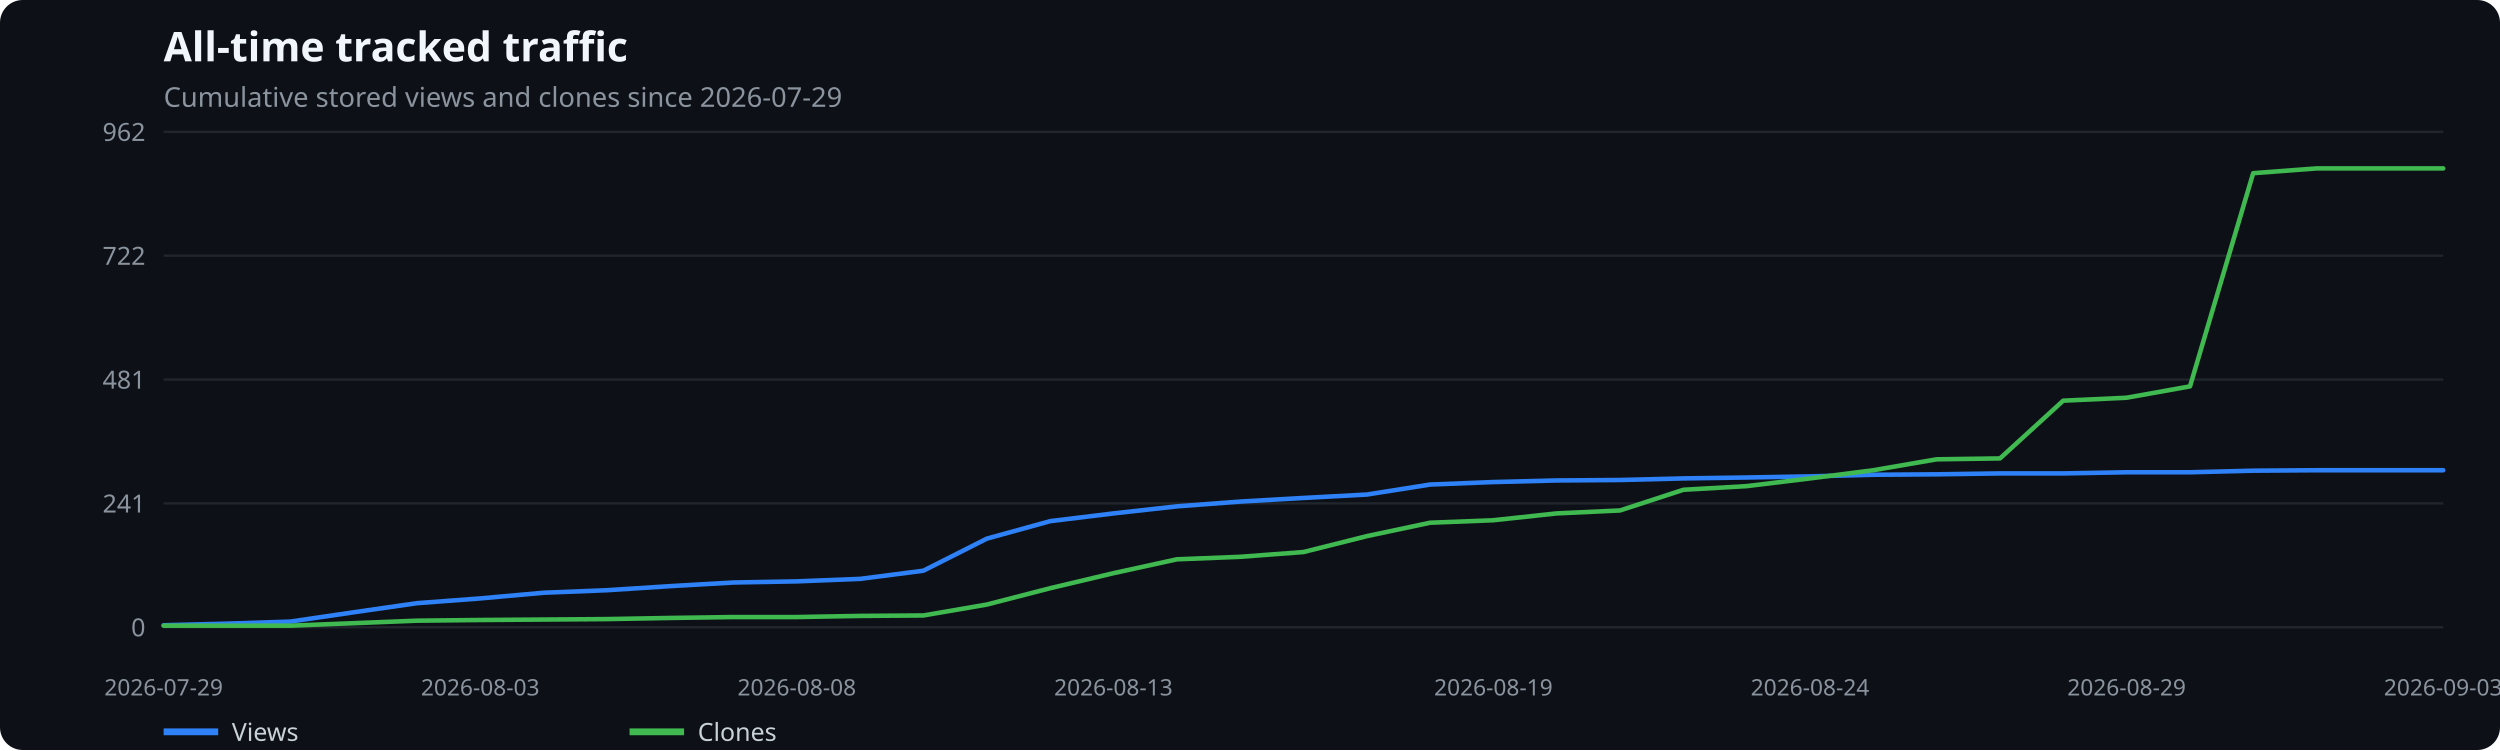
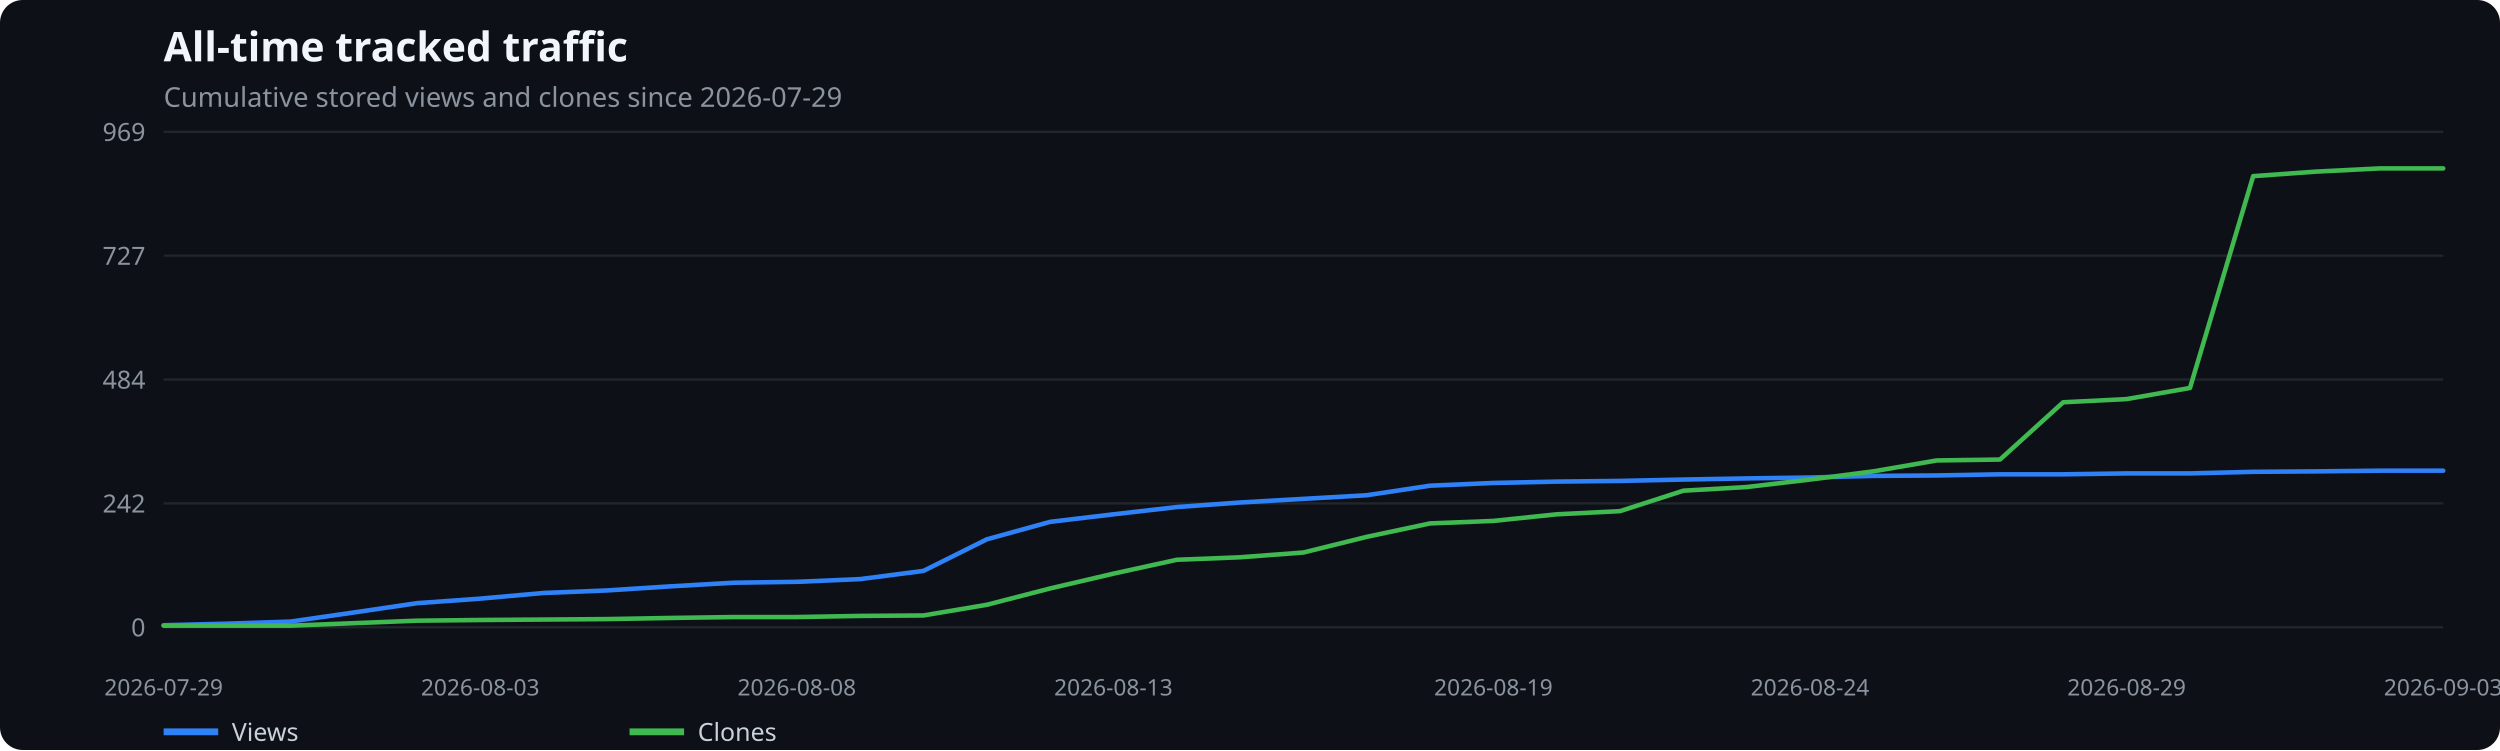
<svg xmlns="http://www.w3.org/2000/svg" width="1100" height="330" viewBox="0 0 1100 330" role="img" aria-label="All-time tracked traffic">
  <rect width="100%" height="100%" fill="#0d1117" rx="10" />
  <text x="72" y="27" fill="#f0f6fc" font-family="system-ui,sans-serif" font-size="18" font-weight="600">All-time tracked traffic</text>
  <text x="72" y="47" fill="#8b949e" font-family="system-ui,sans-serif" font-size="12">Cumulative stored views and clones since 2026-07-29</text>
  <line x1="72" x2="1075" y1="276.0" y2="276.0" stroke="#21262d" />
  <text x="64" y="280.0" text-anchor="end" fill="#8b949e" font-family="system-ui,sans-serif" font-size="11">0</text>
  <line x1="72" x2="1075" y1="221.5" y2="221.5" stroke="#21262d" />
-   <text x="64" y="225.5" text-anchor="end" fill="#8b949e" font-family="system-ui,sans-serif" font-size="11">241</text>
+   <text x="64" y="225.5" text-anchor="end" fill="#8b949e" font-family="system-ui,sans-serif" font-size="11">242</text>
  <line x1="72" x2="1075" y1="167.0" y2="167.0" stroke="#21262d" />
-   <text x="64" y="171.0" text-anchor="end" fill="#8b949e" font-family="system-ui,sans-serif" font-size="11">481</text>
+   <text x="64" y="171.0" text-anchor="end" fill="#8b949e" font-family="system-ui,sans-serif" font-size="11">484</text>
  <line x1="72" x2="1075" y1="112.5" y2="112.5" stroke="#21262d" />
-   <text x="64" y="116.5" text-anchor="end" fill="#8b949e" font-family="system-ui,sans-serif" font-size="11">722</text>
+   <text x="64" y="116.5" text-anchor="end" fill="#8b949e" font-family="system-ui,sans-serif" font-size="11">727</text>
  <line x1="72" x2="1075" y1="58.0" y2="58.0" stroke="#21262d" />
-   <text x="64" y="62.0" text-anchor="end" fill="#8b949e" font-family="system-ui,sans-serif" font-size="11">962</text>
+   <text x="64" y="62.0" text-anchor="end" fill="#8b949e" font-family="system-ui,sans-serif" font-size="11">969</text>
  <text x="72.0" y="306" text-anchor="middle" fill="#8b949e" font-family="system-ui,sans-serif" font-size="10">2026-07-29</text>
  <text x="211.3" y="306" text-anchor="middle" fill="#8b949e" font-family="system-ui,sans-serif" font-size="10">2026-08-03</text>
  <text x="350.6" y="306" text-anchor="middle" fill="#8b949e" font-family="system-ui,sans-serif" font-size="10">2026-08-08</text>
  <text x="489.9" y="306" text-anchor="middle" fill="#8b949e" font-family="system-ui,sans-serif" font-size="10">2026-08-13</text>
  <text x="657.1" y="306" text-anchor="middle" fill="#8b949e" font-family="system-ui,sans-serif" font-size="10">2026-08-19</text>
  <text x="796.4" y="306" text-anchor="middle" fill="#8b949e" font-family="system-ui,sans-serif" font-size="10">2026-08-24</text>
  <text x="935.7" y="306" text-anchor="middle" fill="#8b949e" font-family="system-ui,sans-serif" font-size="10">2026-08-29</text>
  <text x="1075.0" y="306" text-anchor="middle" fill="#8b949e" font-family="system-ui,sans-serif" font-size="10">2026-09-03</text>
-   <polyline points="72.0,275.1 99.9,274.4 127.7,273.5 155.6,269.4 183.4,265.4 211.3,263.3 239.2,260.8 267.0,259.7 294.9,257.9 322.8,256.3 350.6,255.8 378.5,254.7 406.3,251.1 434.2,237.0 462.1,229.3 489.9,225.9 517.8,222.8 545.6,220.7 573.5,219.1 601.4,217.6 629.2,213.2 657.1,212.1 684.9,211.4 712.8,211.2 740.7,210.5 768.5,210.1 796.4,209.6 824.2,208.9 852.1,208.7 880.0,208.3 907.8,208.3 935.7,207.8 963.6,207.8 991.4,207.1 1019.3,206.9 1047.1,206.9 1075.0,206.9" fill="none" stroke="#2f81f7" stroke-width="2" stroke-linecap="round" stroke-linejoin="round" />
+   <polyline points="72.0,275.1 99.9,274.4 127.7,273.5 155.6,269.5 183.4,265.4 211.3,263.4 239.2,260.9 267.0,259.8 294.9,258.0 322.8,256.4 350.6,256.0 378.5,254.8 406.3,251.2 434.2,237.3 462.1,229.6 489.9,226.3 517.8,223.1 545.6,221.1 573.5,219.5 601.4,217.9 629.2,213.7 657.1,212.5 684.9,211.9 712.8,211.6 740.7,211.0 768.5,210.5 796.4,210.1 824.2,209.4 852.1,209.2 880.0,208.7 907.8,208.7 935.7,208.3 963.6,208.3 991.4,207.6 1019.3,207.4 1047.1,207.1 1075.0,207.1" fill="none" stroke="#2f81f7" stroke-width="2" stroke-linecap="round" stroke-linejoin="round" />
  <line x1="72" x2="96" y1="322" y2="322" stroke="#2f81f7" stroke-width="3" />
  <text x="102" y="326" fill="#c9d1d9" font-family="system-ui,sans-serif" font-size="11">Views</text>
-   <polyline points="72.0,275.3 99.9,275.3 127.7,275.3 155.6,274.2 183.4,273.1 211.3,272.8 239.2,272.6 267.0,272.4 294.9,271.9 322.8,271.5 350.6,271.5 378.5,271.0 406.3,270.8 434.2,266.0 462.1,258.8 489.9,252.2 517.8,246.1 545.6,245.0 573.5,242.9 601.4,235.9 629.2,230.0 657.1,228.9 684.9,225.9 712.8,224.6 740.7,215.5 768.5,213.9 796.4,210.5 824.2,206.9 852.1,202.1 880.0,201.7 907.8,176.3 935.7,175.0 963.6,170.0 991.4,76.2 1019.3,74.1 1047.1,74.1 1075.0,74.1" fill="none" stroke="#3fb950" stroke-width="2" stroke-linecap="round" stroke-linejoin="round" />
+   <polyline points="72.0,275.3 99.9,275.3 127.7,275.3 155.6,274.2 183.4,273.1 211.3,272.8 239.2,272.6 267.0,272.4 294.9,271.9 322.8,271.5 350.6,271.5 378.5,271.0 406.3,270.8 434.2,266.1 462.1,258.9 489.9,252.4 517.8,246.3 545.6,245.2 573.5,243.1 601.4,236.2 629.2,230.3 657.1,229.2 684.9,226.3 712.8,224.9 740.7,215.9 768.5,214.3 796.4,211.0 824.2,207.4 852.1,202.6 880.0,202.2 907.8,177.0 935.7,175.6 963.6,170.7 991.4,77.5 1019.3,75.5 1047.1,74.1 1075.0,74.1" fill="none" stroke="#3fb950" stroke-width="2" stroke-linecap="round" stroke-linejoin="round" />
  <line x1="277" x2="301" y1="322" y2="322" stroke="#3fb950" stroke-width="3" />
  <text x="307" y="326" fill="#c9d1d9" font-family="system-ui,sans-serif" font-size="11">Clones</text>
</svg>
